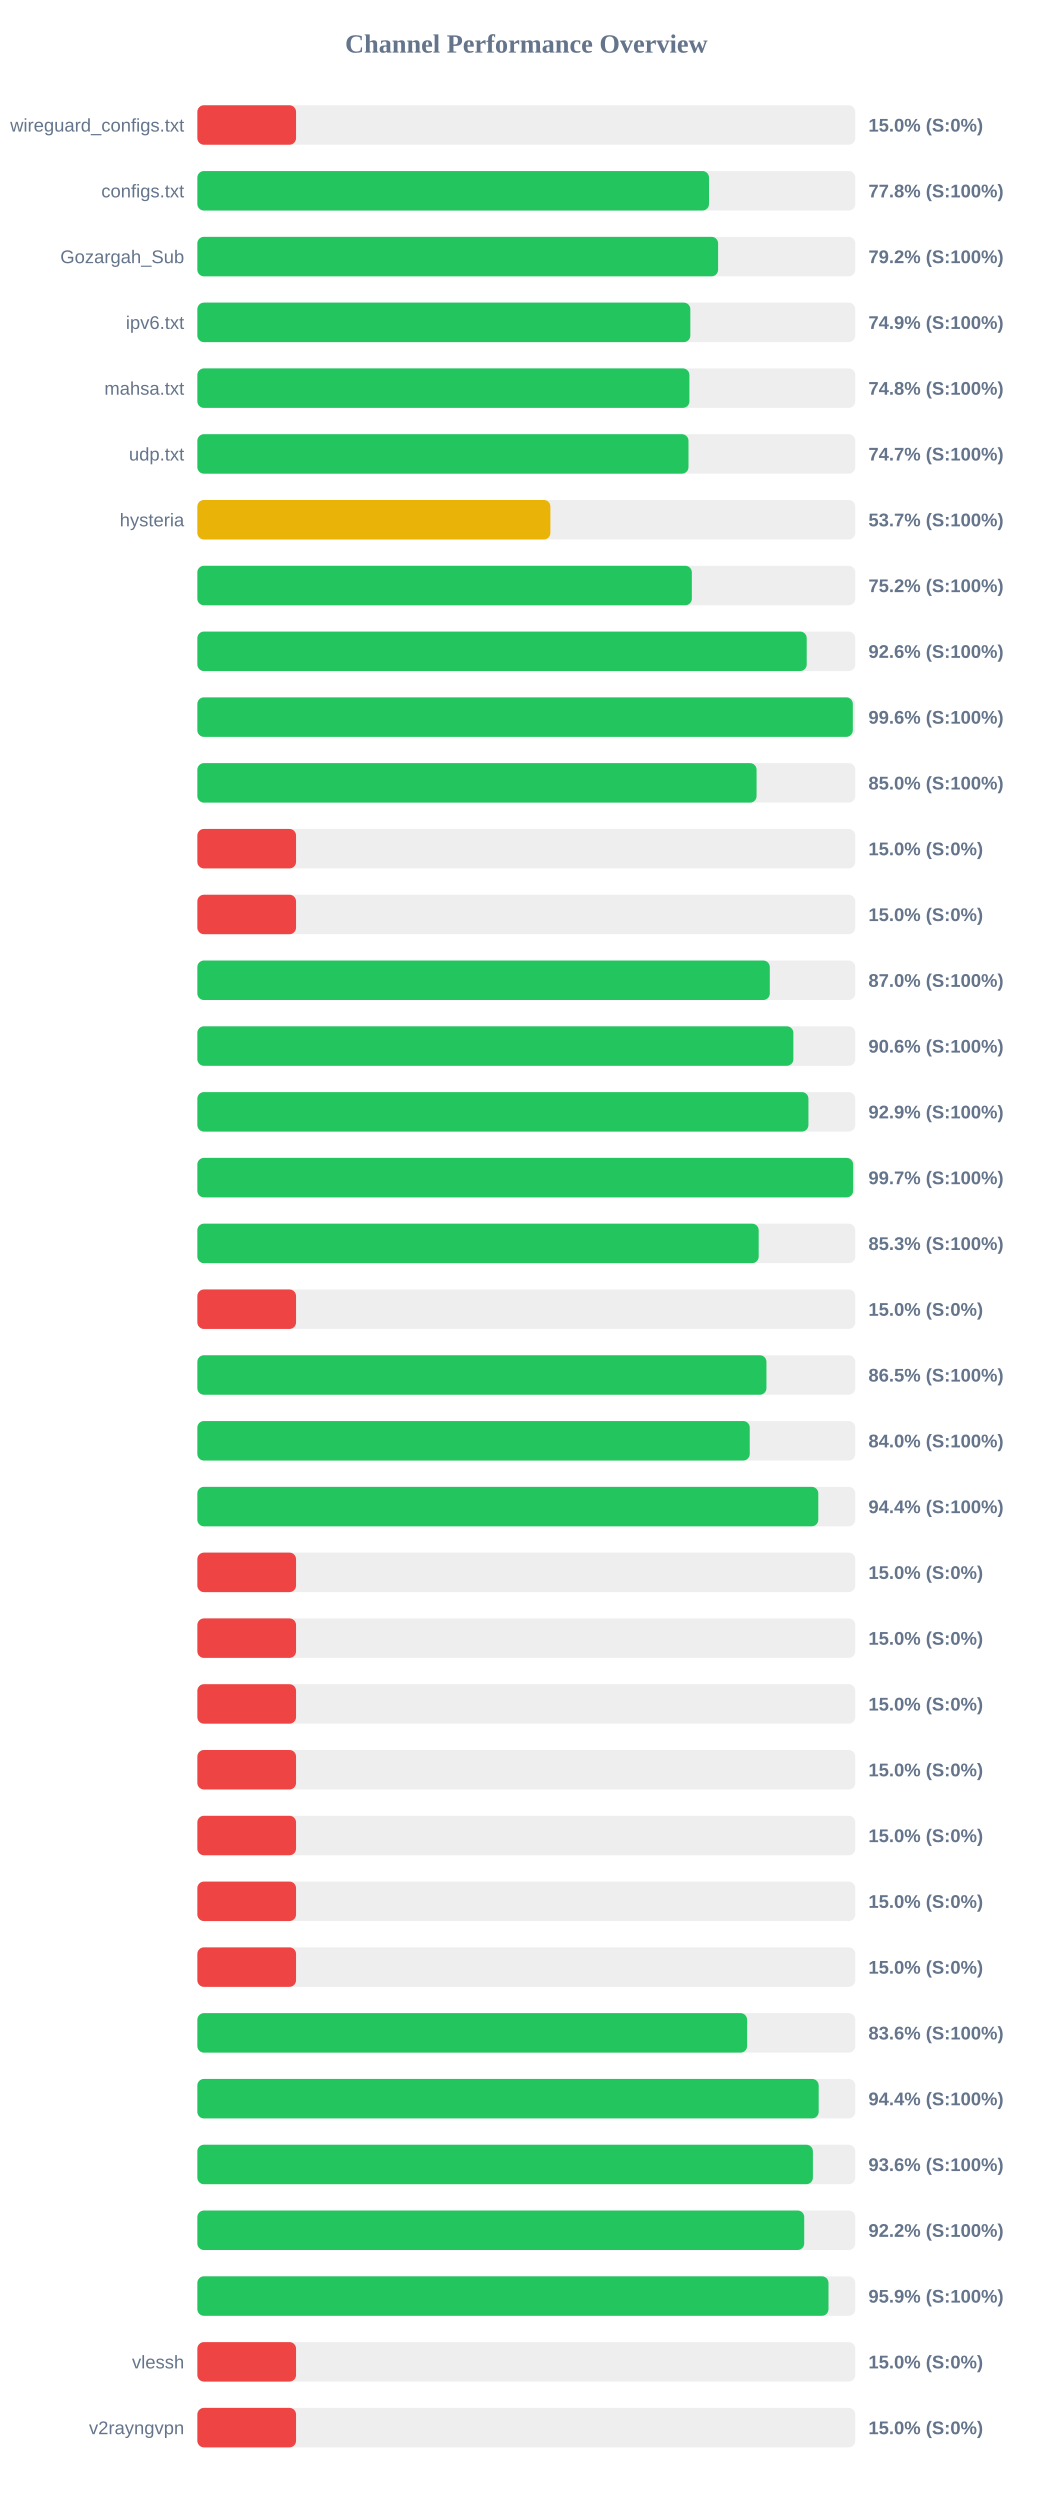
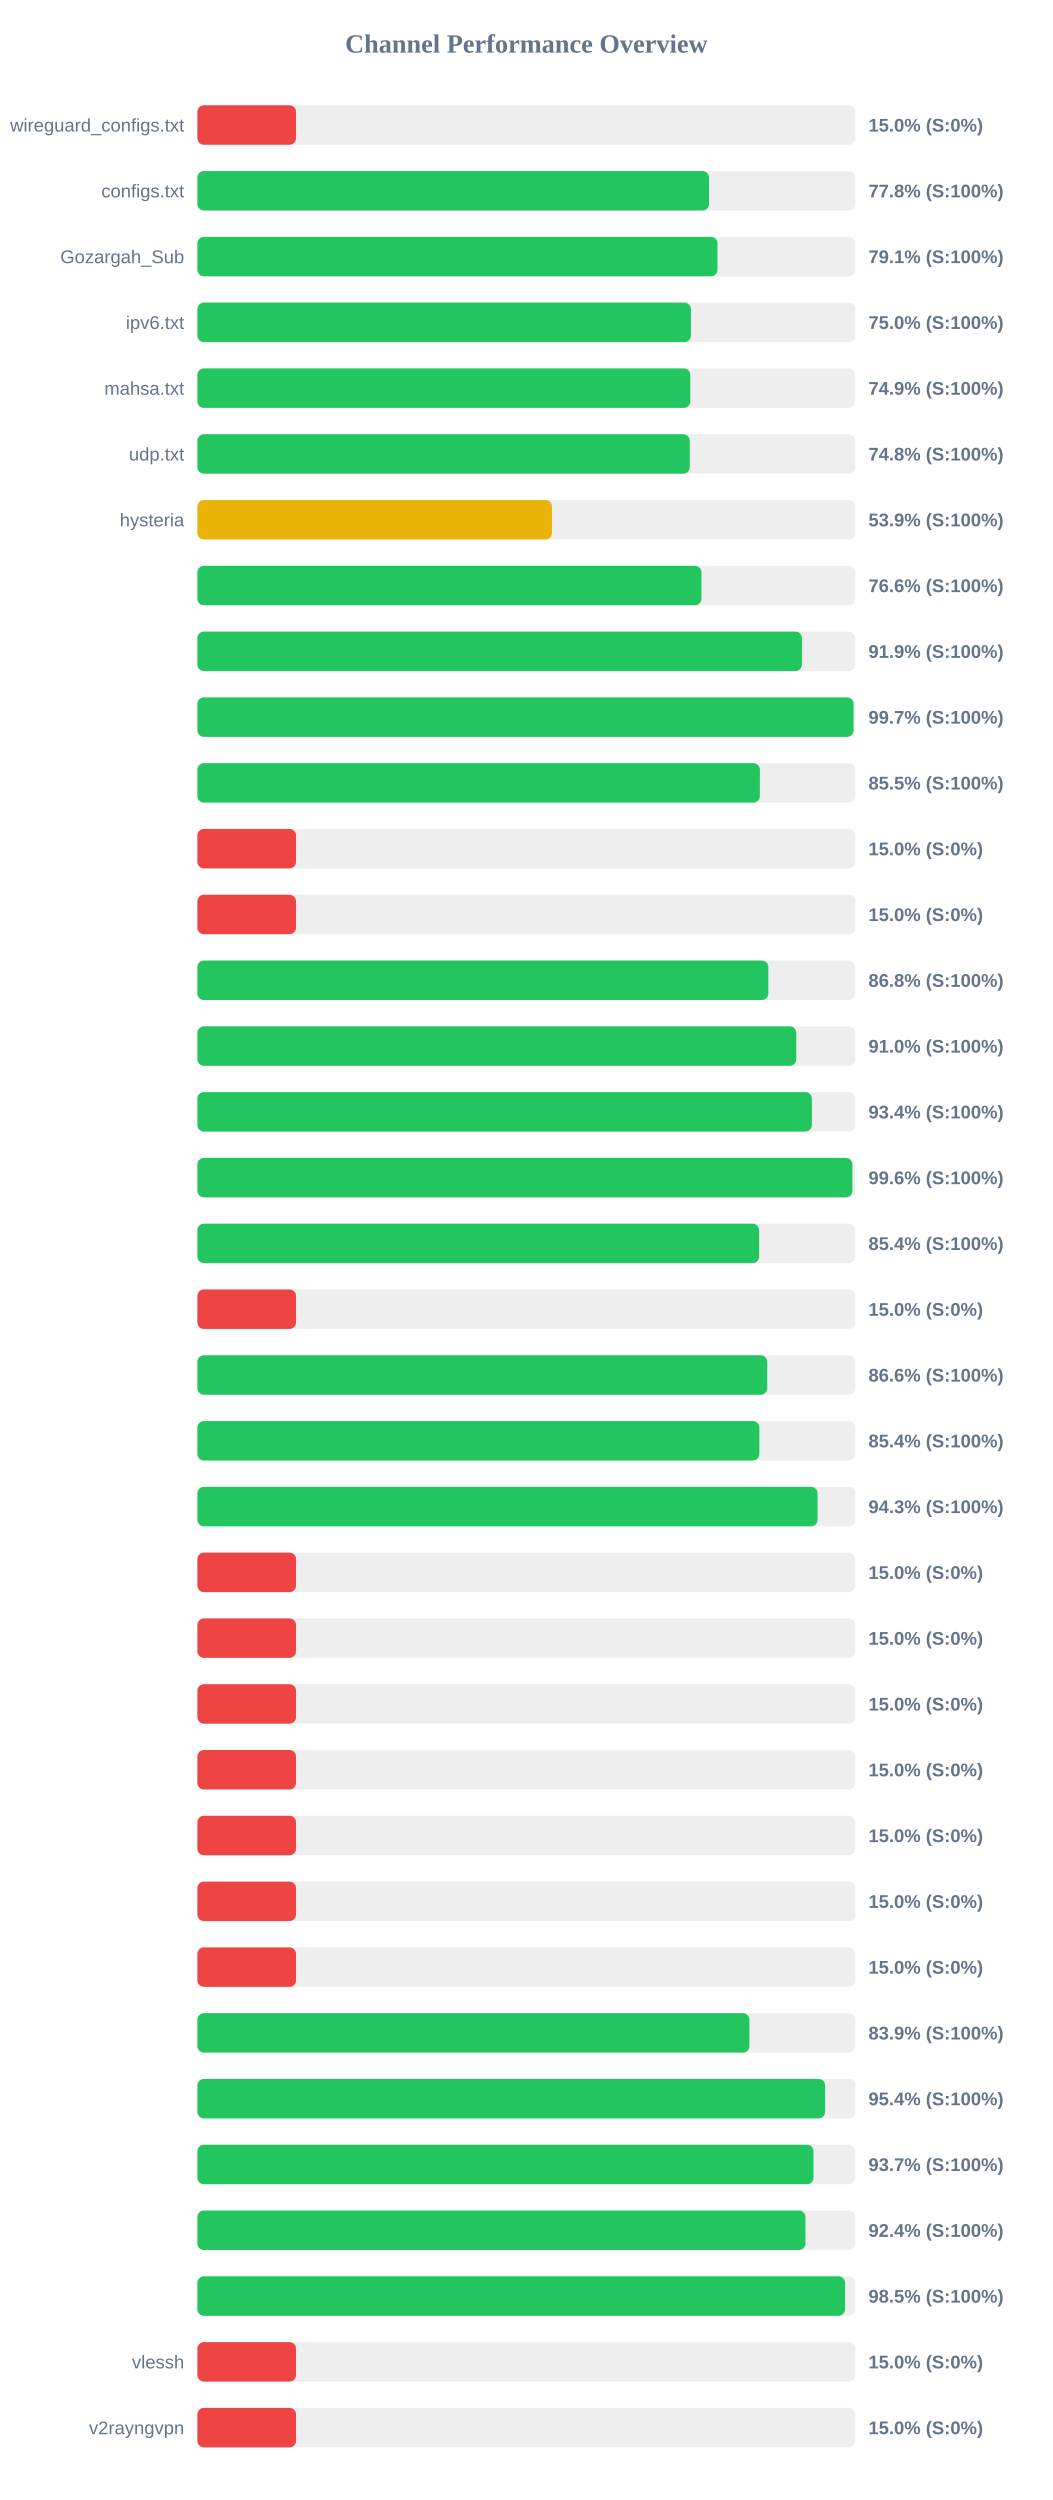
<svg xmlns="http://www.w3.org/2000/svg" width="800" height="1900" version="1.1">
  <style>
        .row { font: 14px Arial; fill: #64748b; }
        .score { font: bold 14px Arial; fill: #64748b; }
    </style>
  <text x="400" y="40" text-anchor="middle" font-size="20px" font-weight="bold" fill="#64748b">Channel Performance Overview</text>
  <rect x="150" y="80" width="500" height="30" fill="#eee" rx="5" />
  <rect x="150" y="80" width="75.0" height="30" fill="#ef4444" rx="5" />
  <text x="140" y="100" text-anchor="end" class="row">wireguard_configs.txt</text>
  <text x="660" y="100" text-anchor="start" class="score">15.0% (S:0%)</text>
  <rect x="150" y="130" width="500" height="30" fill="#eee" rx="5" />
  <rect x="150" y="130" width="388.85" height="30" fill="#22c55e" rx="5" />
  <text x="140" y="150" text-anchor="end" class="row">configs.txt</text>
  <text x="660" y="150" text-anchor="start" class="score">77.8% (S:100%)</text>
  <rect x="150" y="180" width="500" height="30" fill="#eee" rx="5" />
-   <rect x="150" y="180" width="395.75" height="30" fill="#22c55e" rx="5" />
+   <rect x="150" y="180" width="395.3" height="30" fill="#22c55e" rx="5" />
  <text x="140" y="200" text-anchor="end" class="row">Gozargah_Sub</text>
-   <text x="660" y="200" text-anchor="start" class="score">79.2% (S:100%)</text>
+   <text x="660" y="200" text-anchor="start" class="score">79.1% (S:100%)</text>
  <rect x="150" y="230" width="500" height="30" fill="#eee" rx="5" />
-   <rect x="150" y="230" width="374.65" height="30" fill="#22c55e" rx="5" />
+   <rect x="150" y="230" width="375.1" height="30" fill="#22c55e" rx="5" />
  <text x="140" y="250" text-anchor="end" class="row">ipv6.txt</text>
-   <text x="660" y="250" text-anchor="start" class="score">74.9% (S:100%)</text>
+   <text x="660" y="250" text-anchor="start" class="score">75.0% (S:100%)</text>
  <rect x="150" y="280" width="500" height="30" fill="#eee" rx="5" />
-   <rect x="150" y="280" width="373.95" height="30" fill="#22c55e" rx="5" />
+   <rect x="150" y="280" width="374.65" height="30" fill="#22c55e" rx="5" />
  <text x="140" y="300" text-anchor="end" class="row">mahsa.txt</text>
-   <text x="660" y="300" text-anchor="start" class="score">74.8% (S:100%)</text>
+   <text x="660" y="300" text-anchor="start" class="score">74.9% (S:100%)</text>
  <rect x="150" y="330" width="500" height="30" fill="#eee" rx="5" />
-   <rect x="150" y="330" width="373.25" height="30" fill="#22c55e" rx="5" />
+   <rect x="150" y="330" width="374.2" height="30" fill="#22c55e" rx="5" />
  <text x="140" y="350" text-anchor="end" class="row">udp.txt</text>
-   <text x="660" y="350" text-anchor="start" class="score">74.7% (S:100%)</text>
+   <text x="660" y="350" text-anchor="start" class="score">74.8% (S:100%)</text>
  <rect x="150" y="380" width="500" height="30" fill="#eee" rx="5" />
-   <rect x="150" y="380" width="268.3" height="30" fill="#eab308" rx="5" />
+   <rect x="150" y="380" width="269.5" height="30" fill="#eab308" rx="5" />
  <text x="140" y="400" text-anchor="end" class="row">hysteria</text>
-   <text x="660" y="400" text-anchor="start" class="score">53.7% (S:100%)</text>
+   <text x="660" y="400" text-anchor="start" class="score">53.9% (S:100%)</text>
  <rect x="150" y="430" width="500" height="30" fill="#eee" rx="5" />
-   <rect x="150" y="430" width="375.8" height="30" fill="#22c55e" rx="5" />
+   <rect x="150" y="430" width="383.1" height="30" fill="#22c55e" rx="5" />
  <text x="140" y="450" text-anchor="end" class="row" />
-   <text x="660" y="450" text-anchor="start" class="score">75.2% (S:100%)</text>
+   <text x="660" y="450" text-anchor="start" class="score">76.6% (S:100%)</text>
  <rect x="150" y="480" width="500" height="30" fill="#eee" rx="5" />
-   <rect x="150" y="480" width="463.1" height="30" fill="#22c55e" rx="5" />
+   <rect x="150" y="480" width="459.45" height="30" fill="#22c55e" rx="5" />
  <text x="140" y="500" text-anchor="end" class="row" />
-   <text x="660" y="500" text-anchor="start" class="score">92.6% (S:100%)</text>
+   <text x="660" y="500" text-anchor="start" class="score">91.9% (S:100%)</text>
  <rect x="150" y="530" width="500" height="30" fill="#eee" rx="5" />
-   <rect x="150" y="530" width="498.15" height="30" fill="#22c55e" rx="5" />
+   <rect x="150" y="530" width="498.7" height="30" fill="#22c55e" rx="5" />
  <text x="140" y="550" text-anchor="end" class="row" />
-   <text x="660" y="550" text-anchor="start" class="score">99.6% (S:100%)</text>
+   <text x="660" y="550" text-anchor="start" class="score">99.7% (S:100%)</text>
  <rect x="150" y="580" width="500" height="30" fill="#eee" rx="5" />
-   <rect x="150" y="580" width="425.0" height="30" fill="#22c55e" rx="5" />
+   <rect x="150" y="580" width="427.5" height="30" fill="#22c55e" rx="5" />
  <text x="140" y="600" text-anchor="end" class="row" />
-   <text x="660" y="600" text-anchor="start" class="score">85.0% (S:100%)</text>
+   <text x="660" y="600" text-anchor="start" class="score">85.5% (S:100%)</text>
  <rect x="150" y="630" width="500" height="30" fill="#eee" rx="5" />
  <rect x="150" y="630" width="75.0" height="30" fill="#ef4444" rx="5" />
  <text x="140" y="650" text-anchor="end" class="row" />
  <text x="660" y="650" text-anchor="start" class="score">15.0% (S:0%)</text>
  <rect x="150" y="680" width="500" height="30" fill="#eee" rx="5" />
  <rect x="150" y="680" width="75.0" height="30" fill="#ef4444" rx="5" />
  <text x="140" y="700" text-anchor="end" class="row" />
  <text x="660" y="700" text-anchor="start" class="score">15.0% (S:0%)</text>
  <rect x="150" y="730" width="500" height="30" fill="#eee" rx="5" />
-   <rect x="150" y="730" width="435.05" height="30" fill="#22c55e" rx="5" />
+   <rect x="150" y="730" width="433.95" height="30" fill="#22c55e" rx="5" />
  <text x="140" y="750" text-anchor="end" class="row" />
-   <text x="660" y="750" text-anchor="start" class="score">87.0% (S:100%)</text>
+   <text x="660" y="750" text-anchor="start" class="score">86.8% (S:100%)</text>
  <rect x="150" y="780" width="500" height="30" fill="#eee" rx="5" />
-   <rect x="150" y="780" width="452.95" height="30" fill="#22c55e" rx="5" />
+   <rect x="150" y="780" width="455.2" height="30" fill="#22c55e" rx="5" />
  <text x="140" y="800" text-anchor="end" class="row" />
-   <text x="660" y="800" text-anchor="start" class="score">90.6% (S:100%)</text>
+   <text x="660" y="800" text-anchor="start" class="score">91.0% (S:100%)</text>
  <rect x="150" y="830" width="500" height="30" fill="#eee" rx="5" />
-   <rect x="150" y="830" width="464.4" height="30" fill="#22c55e" rx="5" />
+   <rect x="150" y="830" width="467.0" height="30" fill="#22c55e" rx="5" />
  <text x="140" y="850" text-anchor="end" class="row" />
-   <text x="660" y="850" text-anchor="start" class="score">92.9% (S:100%)</text>
+   <text x="660" y="850" text-anchor="start" class="score">93.4% (S:100%)</text>
  <rect x="150" y="880" width="500" height="30" fill="#eee" rx="5" />
-   <rect x="150" y="880" width="498.4" height="30" fill="#22c55e" rx="5" />
+   <rect x="150" y="880" width="497.8" height="30" fill="#22c55e" rx="5" />
  <text x="140" y="900" text-anchor="end" class="row" />
-   <text x="660" y="900" text-anchor="start" class="score">99.7% (S:100%)</text>
+   <text x="660" y="900" text-anchor="start" class="score">99.6% (S:100%)</text>
  <rect x="150" y="930" width="500" height="30" fill="#eee" rx="5" />
-   <rect x="150" y="930" width="426.6" height="30" fill="#22c55e" rx="5" />
+   <rect x="150" y="930" width="426.95" height="30" fill="#22c55e" rx="5" />
  <text x="140" y="950" text-anchor="end" class="row" />
-   <text x="660" y="950" text-anchor="start" class="score">85.3% (S:100%)</text>
+   <text x="660" y="950" text-anchor="start" class="score">85.4% (S:100%)</text>
  <rect x="150" y="980" width="500" height="30" fill="#eee" rx="5" />
  <rect x="150" y="980" width="75.0" height="30" fill="#ef4444" rx="5" />
  <text x="140" y="1000" text-anchor="end" class="row" />
  <text x="660" y="1000" text-anchor="start" class="score">15.0% (S:0%)</text>
  <rect x="150" y="1030" width="500" height="30" fill="#eee" rx="5" />
-   <rect x="150" y="1030" width="432.5" height="30" fill="#22c55e" rx="5" />
+   <rect x="150" y="1030" width="433.1" height="30" fill="#22c55e" rx="5" />
  <text x="140" y="1050" text-anchor="end" class="row" />
-   <text x="660" y="1050" text-anchor="start" class="score">86.5% (S:100%)</text>
+   <text x="660" y="1050" text-anchor="start" class="score">86.6% (S:100%)</text>
  <rect x="150" y="1080" width="500" height="30" fill="#eee" rx="5" />
-   <rect x="150" y="1080" width="419.8" height="30" fill="#22c55e" rx="5" />
+   <rect x="150" y="1080" width="427.1" height="30" fill="#22c55e" rx="5" />
  <text x="140" y="1100" text-anchor="end" class="row" />
-   <text x="660" y="1100" text-anchor="start" class="score">84.0% (S:100%)</text>
+   <text x="660" y="1100" text-anchor="start" class="score">85.4% (S:100%)</text>
  <rect x="150" y="1130" width="500" height="30" fill="#eee" rx="5" />
-   <rect x="150" y="1130" width="471.9" height="30" fill="#22c55e" rx="5" />
+   <rect x="150" y="1130" width="471.35" height="30" fill="#22c55e" rx="5" />
  <text x="140" y="1150" text-anchor="end" class="row" />
-   <text x="660" y="1150" text-anchor="start" class="score">94.4% (S:100%)</text>
+   <text x="660" y="1150" text-anchor="start" class="score">94.3% (S:100%)</text>
  <rect x="150" y="1180" width="500" height="30" fill="#eee" rx="5" />
  <rect x="150" y="1180" width="75.0" height="30" fill="#ef4444" rx="5" />
  <text x="140" y="1200" text-anchor="end" class="row" />
  <text x="660" y="1200" text-anchor="start" class="score">15.0% (S:0%)</text>
  <rect x="150" y="1230" width="500" height="30" fill="#eee" rx="5" />
  <rect x="150" y="1230" width="75.0" height="30" fill="#ef4444" rx="5" />
  <text x="140" y="1250" text-anchor="end" class="row" />
  <text x="660" y="1250" text-anchor="start" class="score">15.0% (S:0%)</text>
  <rect x="150" y="1280" width="500" height="30" fill="#eee" rx="5" />
  <rect x="150" y="1280" width="75.0" height="30" fill="#ef4444" rx="5" />
  <text x="140" y="1300" text-anchor="end" class="row" />
  <text x="660" y="1300" text-anchor="start" class="score">15.0% (S:0%)</text>
  <rect x="150" y="1330" width="500" height="30" fill="#eee" rx="5" />
  <rect x="150" y="1330" width="75.0" height="30" fill="#ef4444" rx="5" />
  <text x="140" y="1350" text-anchor="end" class="row" />
  <text x="660" y="1350" text-anchor="start" class="score">15.0% (S:0%)</text>
  <rect x="150" y="1380" width="500" height="30" fill="#eee" rx="5" />
  <rect x="150" y="1380" width="75.0" height="30" fill="#ef4444" rx="5" />
  <text x="140" y="1400" text-anchor="end" class="row" />
  <text x="660" y="1400" text-anchor="start" class="score">15.0% (S:0%)</text>
  <rect x="150" y="1430" width="500" height="30" fill="#eee" rx="5" />
  <rect x="150" y="1430" width="75.0" height="30" fill="#ef4444" rx="5" />
  <text x="140" y="1450" text-anchor="end" class="row" />
  <text x="660" y="1450" text-anchor="start" class="score">15.0% (S:0%)</text>
  <rect x="150" y="1480" width="500" height="30" fill="#eee" rx="5" />
  <rect x="150" y="1480" width="75.0" height="30" fill="#ef4444" rx="5" />
  <text x="140" y="1500" text-anchor="end" class="row" />
  <text x="660" y="1500" text-anchor="start" class="score">15.0% (S:0%)</text>
  <rect x="150" y="1530" width="500" height="30" fill="#eee" rx="5" />
-   <rect x="150" y="1530" width="417.8" height="30" fill="#22c55e" rx="5" />
+   <rect x="150" y="1530" width="419.55" height="30" fill="#22c55e" rx="5" />
  <text x="140" y="1550" text-anchor="end" class="row" />
-   <text x="660" y="1550" text-anchor="start" class="score">83.6% (S:100%)</text>
+   <text x="660" y="1550" text-anchor="start" class="score">83.9% (S:100%)</text>
  <rect x="150" y="1580" width="500" height="30" fill="#eee" rx="5" />
-   <rect x="150" y="1580" width="472.2" height="30" fill="#22c55e" rx="5" />
+   <rect x="150" y="1580" width="477.1" height="30" fill="#22c55e" rx="5" />
  <text x="140" y="1600" text-anchor="end" class="row" />
-   <text x="660" y="1600" text-anchor="start" class="score">94.4% (S:100%)</text>
+   <text x="660" y="1600" text-anchor="start" class="score">95.4% (S:100%)</text>
  <rect x="150" y="1630" width="500" height="30" fill="#eee" rx="5" />
-   <rect x="150" y="1630" width="467.8" height="30" fill="#22c55e" rx="5" />
+   <rect x="150" y="1630" width="468.25" height="30" fill="#22c55e" rx="5" />
  <text x="140" y="1650" text-anchor="end" class="row" />
-   <text x="660" y="1650" text-anchor="start" class="score">93.6% (S:100%)</text>
+   <text x="660" y="1650" text-anchor="start" class="score">93.7% (S:100%)</text>
  <rect x="150" y="1680" width="500" height="30" fill="#eee" rx="5" />
-   <rect x="150" y="1680" width="461.2" height="30" fill="#22c55e" rx="5" />
+   <rect x="150" y="1680" width="462.15" height="30" fill="#22c55e" rx="5" />
  <text x="140" y="1700" text-anchor="end" class="row" />
-   <text x="660" y="1700" text-anchor="start" class="score">92.2% (S:100%)</text>
+   <text x="660" y="1700" text-anchor="start" class="score">92.4% (S:100%)</text>
  <rect x="150" y="1730" width="500" height="30" fill="#eee" rx="5" />
-   <rect x="150" y="1730" width="479.65" height="30" fill="#22c55e" rx="5" />
+   <rect x="150" y="1730" width="492.25" height="30" fill="#22c55e" rx="5" />
  <text x="140" y="1750" text-anchor="end" class="row" />
-   <text x="660" y="1750" text-anchor="start" class="score">95.9% (S:100%)</text>
+   <text x="660" y="1750" text-anchor="start" class="score">98.5% (S:100%)</text>
  <rect x="150" y="1780" width="500" height="30" fill="#eee" rx="5" />
  <rect x="150" y="1780" width="75.0" height="30" fill="#ef4444" rx="5" />
  <text x="140" y="1800" text-anchor="end" class="row">vlessh</text>
  <text x="660" y="1800" text-anchor="start" class="score">15.0% (S:0%)</text>
  <rect x="150" y="1830" width="500" height="30" fill="#eee" rx="5" />
  <rect x="150" y="1830" width="75.0" height="30" fill="#ef4444" rx="5" />
  <text x="140" y="1850" text-anchor="end" class="row">v2rayngvpn</text>
  <text x="660" y="1850" text-anchor="start" class="score">15.0% (S:0%)</text>
</svg>
